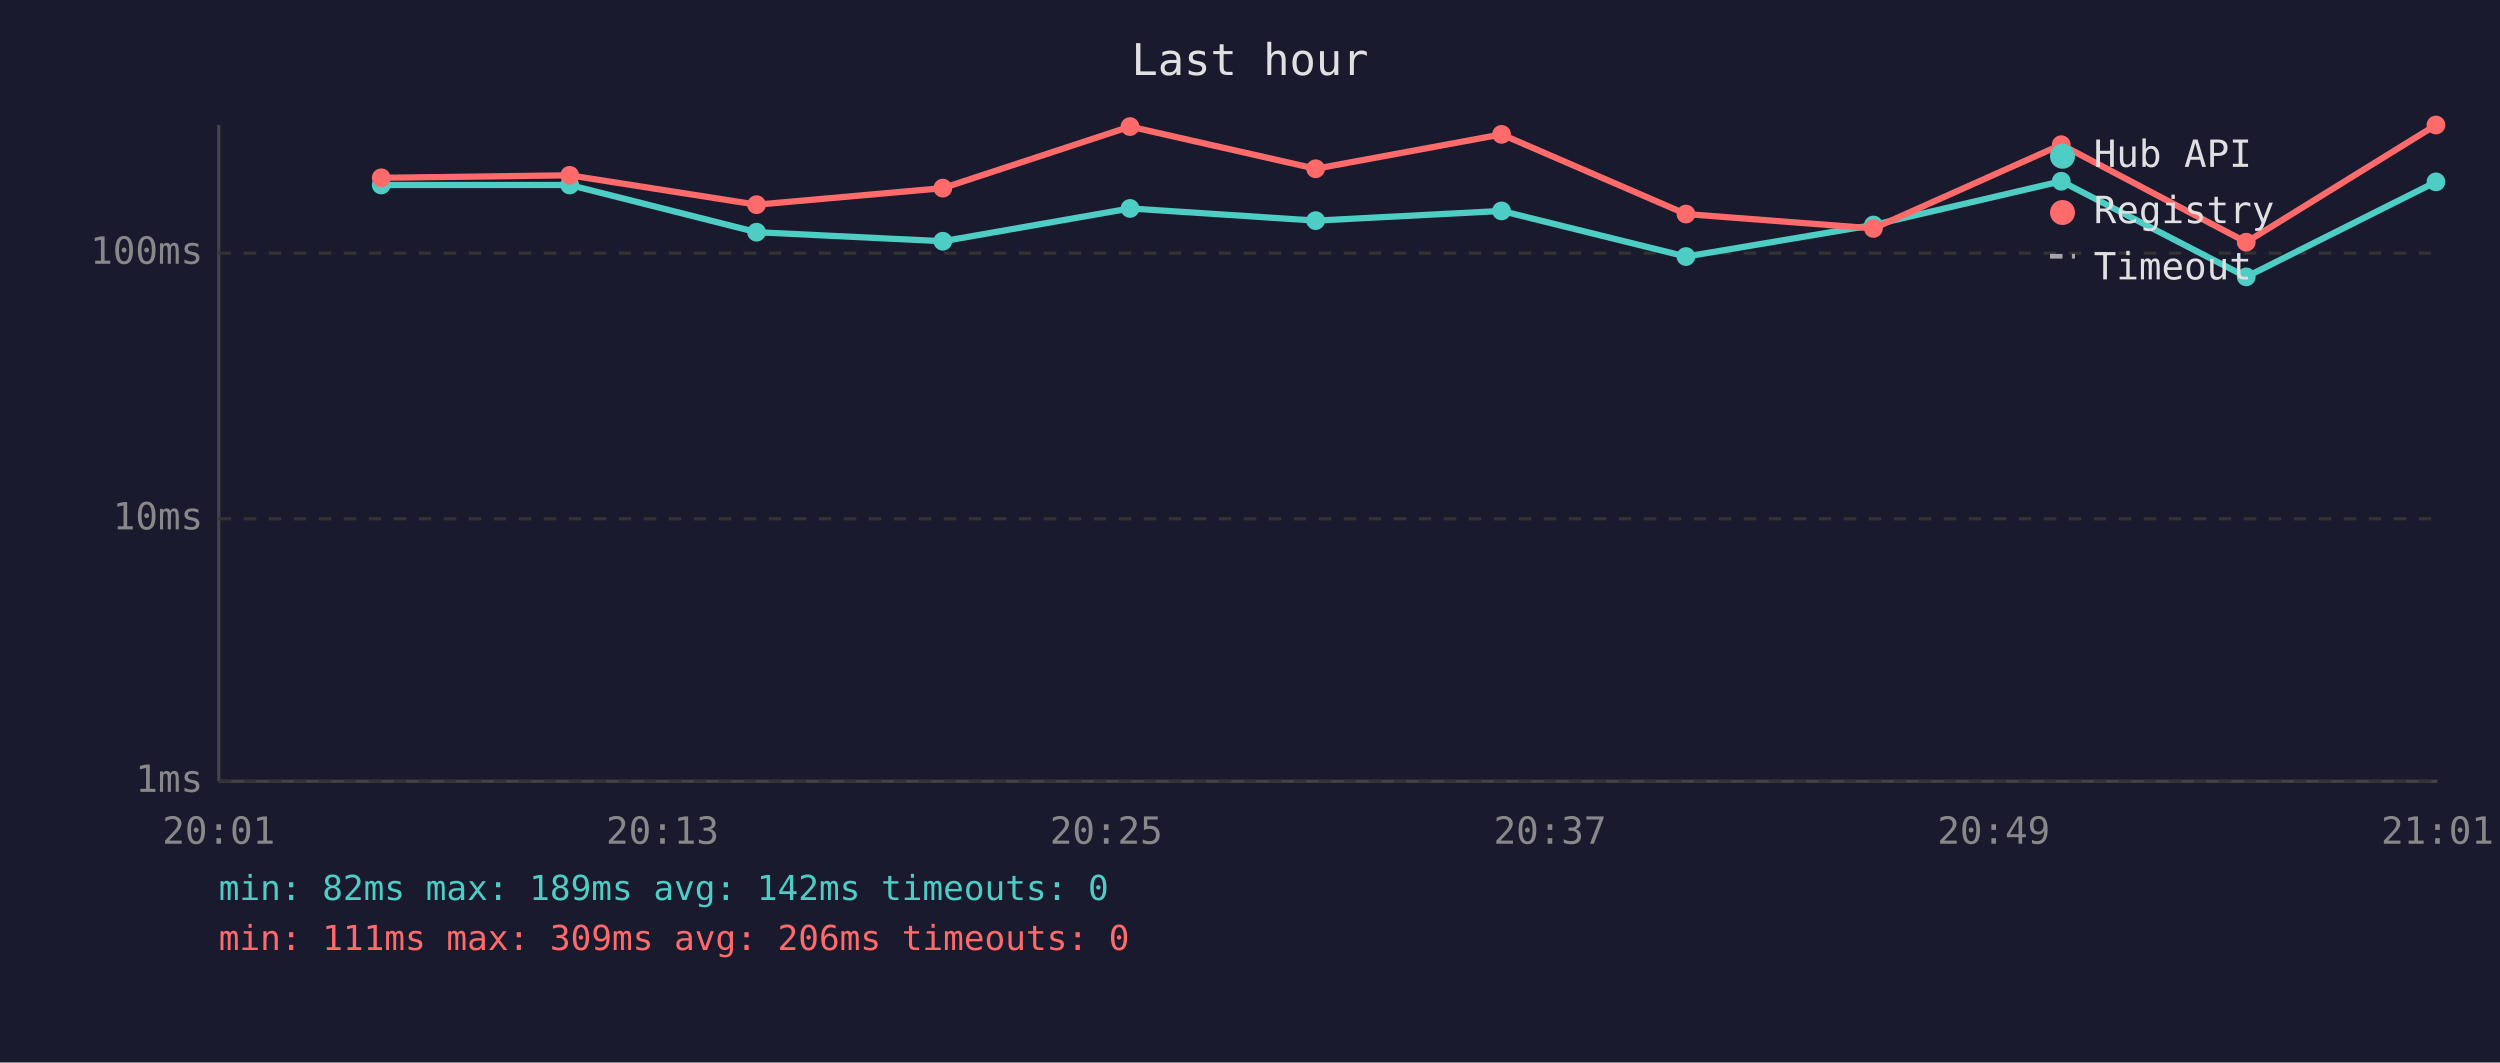
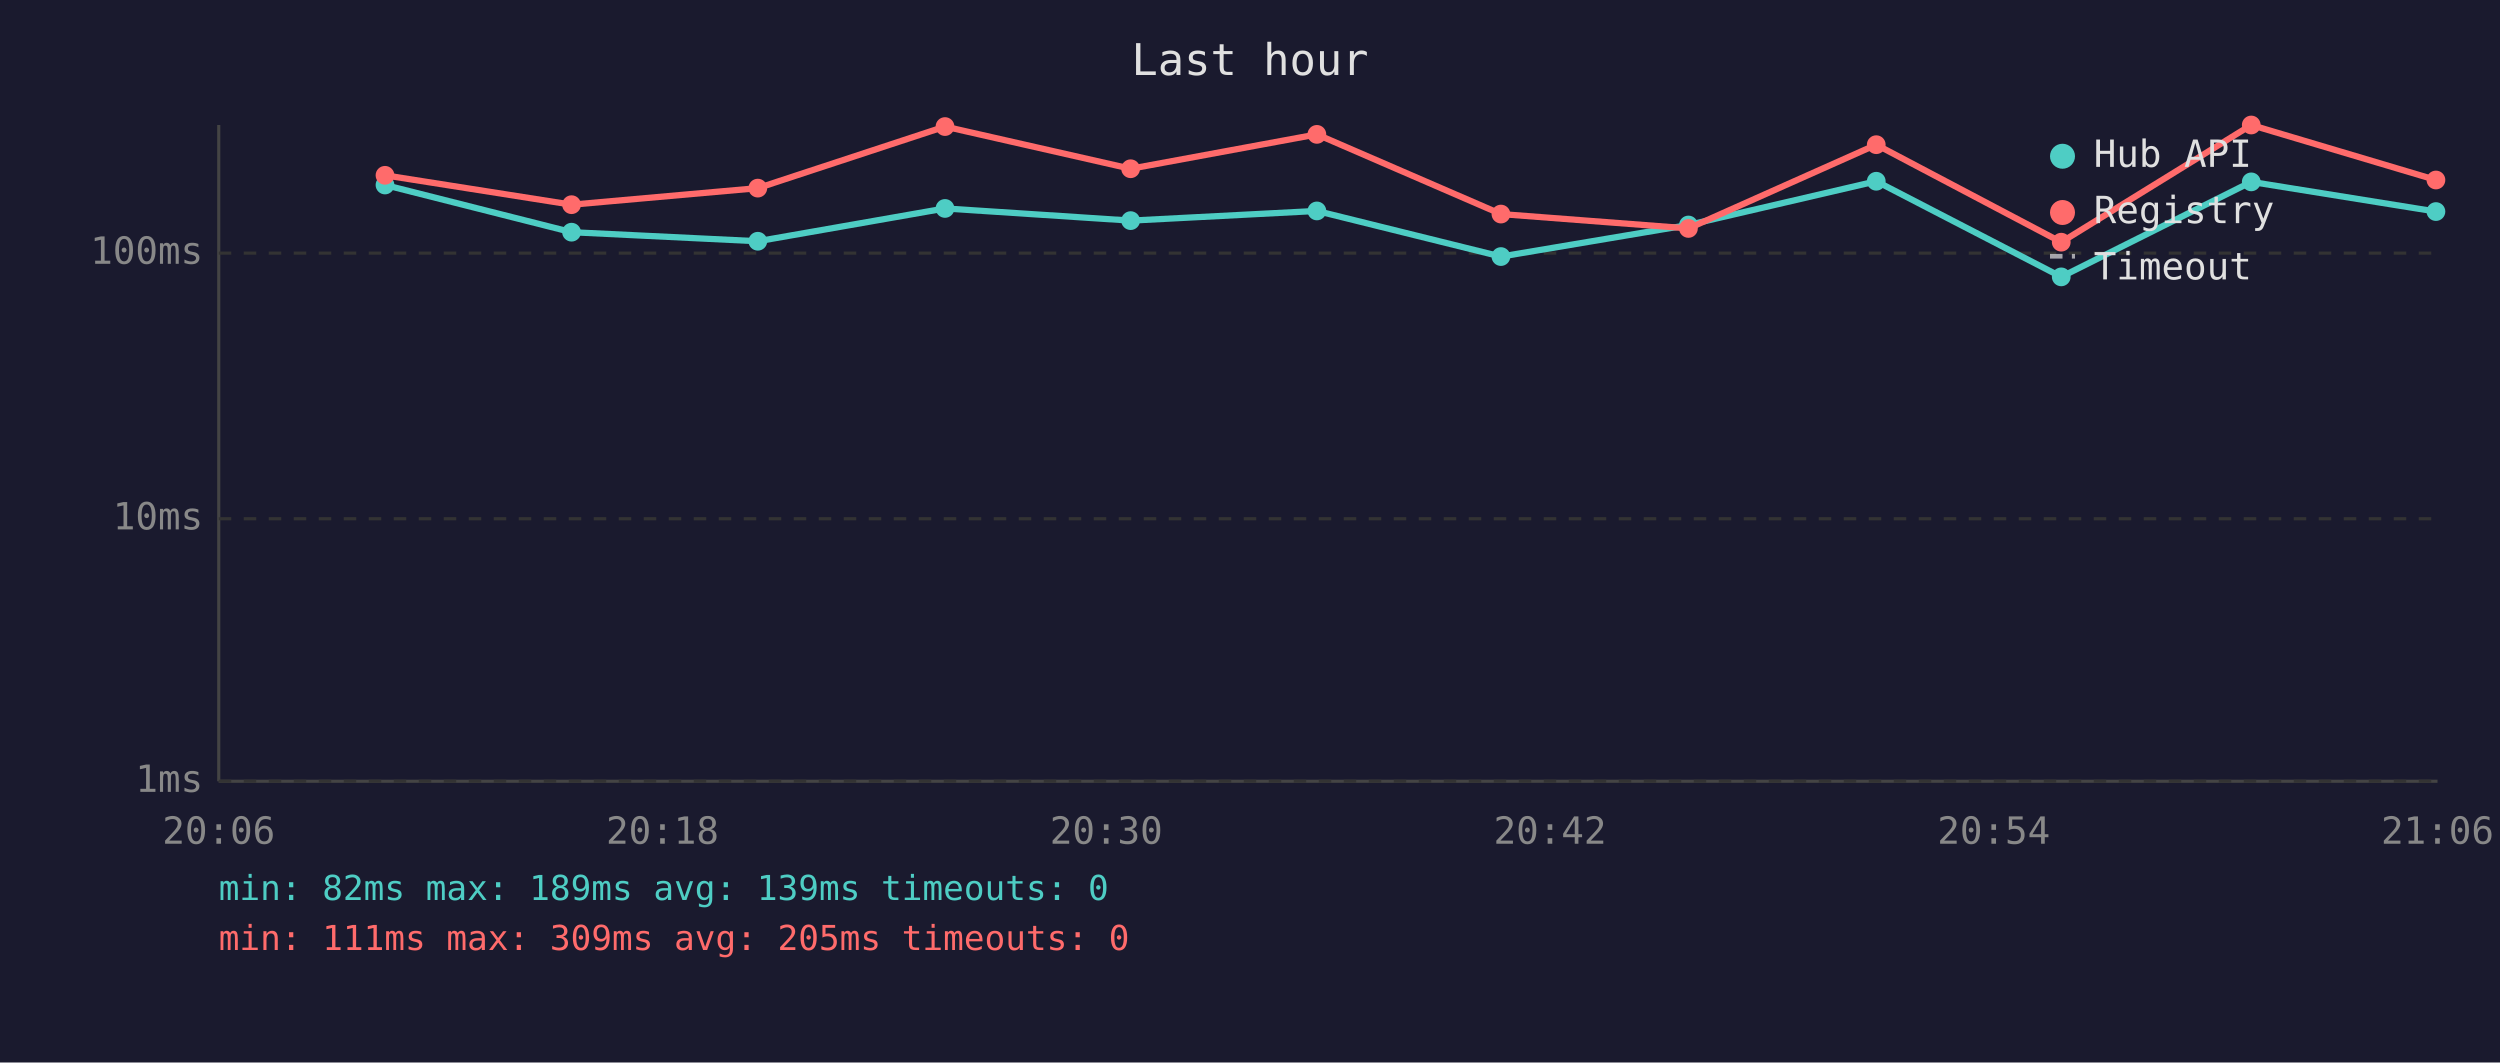
<svg xmlns="http://www.w3.org/2000/svg" viewBox="0 0 800 340" font-family="monospace" font-size="12">
  <rect width="800" height="340" fill="#1a1a2e" />
  <text x="400" y="24" fill="#e0e0e0" font-size="14" text-anchor="middle">Last hour</text>
  <line x1="70" y1="40" x2="70" y2="250" stroke="#444" stroke-width="1" />
  <line x1="70" y1="250" x2="780" y2="250" stroke="#444" stroke-width="1" />
  <line x1="70" y1="250" x2="780" y2="250" stroke="#333" stroke-width="1" stroke-dasharray="4" />
  <text x="65" y="250" fill="#888" text-anchor="end" dominant-baseline="middle">1ms</text>
  <line x1="70" y1="166" x2="780" y2="166" stroke="#333" stroke-width="1" stroke-dasharray="4" />
  <text x="65" y="166" fill="#888" text-anchor="end" dominant-baseline="middle">10ms</text>
  <line x1="70" y1="81" x2="780" y2="81" stroke="#333" stroke-width="1" stroke-dasharray="4" />
  <text x="65" y="81" fill="#888" text-anchor="end" dominant-baseline="middle">100ms</text>
-   <text x="70" y="270" fill="#888" text-anchor="middle">20:01</text>
-   <text x="212" y="270" fill="#888" text-anchor="middle">20:13</text>
-   <text x="354" y="270" fill="#888" text-anchor="middle">20:25</text>
-   <text x="496" y="270" fill="#888" text-anchor="middle">20:37</text>
-   <text x="638" y="270" fill="#888" text-anchor="middle">20:49</text>
-   <text x="780" y="270" fill="#888" text-anchor="middle">21:01</text>
-   <polyline points="122.0,59.2 182.3,59.2 242.1,74.3 301.7,77.2 361.6,66.7 421.0,70.6 480.5,67.5 539.5,82.1 599.5,72.0 659.6,58.0 718.8,88.6 779.5,58.2" fill="none" stroke="#4ecdc4" stroke-width="2" opacity="1" />
-   <circle cx="122.0" cy="59.2" r="3" fill="#4ecdc4" />
-   <circle cx="182.3" cy="59.2" r="3" fill="#4ecdc4" />
-   <circle cx="242.1" cy="74.3" r="3" fill="#4ecdc4" />
-   <circle cx="301.7" cy="77.2" r="3" fill="#4ecdc4" />
-   <circle cx="361.6" cy="66.7" r="3" fill="#4ecdc4" />
-   <circle cx="421.0" cy="70.6" r="3" fill="#4ecdc4" />
-   <circle cx="480.5" cy="67.5" r="3" fill="#4ecdc4" />
-   <circle cx="539.5" cy="82.1" r="3" fill="#4ecdc4" />
-   <circle cx="599.5" cy="72.0" r="3" fill="#4ecdc4" />
-   <circle cx="659.6" cy="58.0" r="3" fill="#4ecdc4" />
-   <circle cx="718.8" cy="88.6" r="3" fill="#4ecdc4" />
-   <circle cx="779.5" cy="58.2" r="3" fill="#4ecdc4" />
-   <polyline points="122.0,56.9 182.3,56.1 242.1,65.5 301.7,60.2 361.6,40.5 421.0,54.0 480.5,43.0 539.5,68.5 599.5,73.1 659.6,46.3 718.8,77.5 779.5,40.0" fill="none" stroke="#ff6b6b" stroke-width="2" opacity="1" />
-   <circle cx="122.0" cy="56.9" r="3" fill="#ff6b6b" />
-   <circle cx="182.3" cy="56.1" r="3" fill="#ff6b6b" />
-   <circle cx="242.1" cy="65.5" r="3" fill="#ff6b6b" />
-   <circle cx="301.7" cy="60.2" r="3" fill="#ff6b6b" />
-   <circle cx="361.6" cy="40.5" r="3" fill="#ff6b6b" />
-   <circle cx="421.0" cy="54.0" r="3" fill="#ff6b6b" />
-   <circle cx="480.5" cy="43.0" r="3" fill="#ff6b6b" />
-   <circle cx="539.5" cy="68.5" r="3" fill="#ff6b6b" />
-   <circle cx="599.5" cy="73.1" r="3" fill="#ff6b6b" />
-   <circle cx="659.6" cy="46.3" r="3" fill="#ff6b6b" />
-   <circle cx="718.8" cy="77.5" r="3" fill="#ff6b6b" />
-   <circle cx="779.5" cy="40.0" r="3" fill="#ff6b6b" />
+   <text x="70" y="270" fill="#888" text-anchor="middle">20:06</text>
+   <text x="212" y="270" fill="#888" text-anchor="middle">20:18</text>
+   <text x="354" y="270" fill="#888" text-anchor="middle">20:30</text>
+   <text x="496" y="270" fill="#888" text-anchor="middle">20:42</text>
+   <text x="638" y="270" fill="#888" text-anchor="middle">20:54</text>
+   <text x="780" y="270" fill="#888" text-anchor="middle">21:06</text>
+   <polyline points="123.2,59.2 182.9,74.3 242.5,77.2 302.4,66.7 361.8,70.6 421.4,67.5 480.3,82.1 540.3,72.0 600.4,58.0 659.6,88.6 720.4,58.2 779.5,67.7" fill="none" stroke="#4ecdc4" stroke-width="2" opacity="1" />
+   <circle cx="123.2" cy="59.2" r="3" fill="#4ecdc4" />
+   <circle cx="182.9" cy="74.3" r="3" fill="#4ecdc4" />
+   <circle cx="242.5" cy="77.2" r="3" fill="#4ecdc4" />
+   <circle cx="302.4" cy="66.7" r="3" fill="#4ecdc4" />
+   <circle cx="361.8" cy="70.6" r="3" fill="#4ecdc4" />
+   <circle cx="421.4" cy="67.5" r="3" fill="#4ecdc4" />
+   <circle cx="480.3" cy="82.1" r="3" fill="#4ecdc4" />
+   <circle cx="540.3" cy="72.0" r="3" fill="#4ecdc4" />
+   <circle cx="600.4" cy="58.0" r="3" fill="#4ecdc4" />
+   <circle cx="659.6" cy="88.6" r="3" fill="#4ecdc4" />
+   <circle cx="720.4" cy="58.2" r="3" fill="#4ecdc4" />
+   <circle cx="779.5" cy="67.7" r="3" fill="#4ecdc4" />
+   <polyline points="123.2,56.1 182.9,65.5 242.5,60.2 302.4,40.5 361.8,54.0 421.4,43.0 480.3,68.5 540.3,73.1 600.4,46.3 659.6,77.5 720.4,40.0 779.5,57.6" fill="none" stroke="#ff6b6b" stroke-width="2" opacity="1" />
+   <circle cx="123.2" cy="56.1" r="3" fill="#ff6b6b" />
+   <circle cx="182.9" cy="65.5" r="3" fill="#ff6b6b" />
+   <circle cx="242.5" cy="60.2" r="3" fill="#ff6b6b" />
+   <circle cx="302.4" cy="40.5" r="3" fill="#ff6b6b" />
+   <circle cx="361.8" cy="54.0" r="3" fill="#ff6b6b" />
+   <circle cx="421.4" cy="43.0" r="3" fill="#ff6b6b" />
+   <circle cx="480.3" cy="68.5" r="3" fill="#ff6b6b" />
+   <circle cx="540.3" cy="73.1" r="3" fill="#ff6b6b" />
+   <circle cx="600.4" cy="46.3" r="3" fill="#ff6b6b" />
+   <circle cx="659.6" cy="77.5" r="3" fill="#ff6b6b" />
+   <circle cx="720.4" cy="40.0" r="3" fill="#ff6b6b" />
+   <circle cx="779.5" cy="57.6" r="3" fill="#ff6b6b" />
  <circle cx="660" cy="50" r="4" fill="#4ecdc4" />
  <text x="670" y="50" fill="#e0e0e0" dominant-baseline="middle">Hub API</text>
  <circle cx="660" cy="68" r="4" fill="#ff6b6b" />
  <text x="670" y="68" fill="#e0e0e0" dominant-baseline="middle">Registry</text>
  <line x1="656" y1="82" x2="664" y2="82" stroke="#e0e0e0" stroke-width="1.5" stroke-dasharray="4,3" opacity="0.7" />
  <text x="670" y="86" fill="#e0e0e0" dominant-baseline="middle">Timeout</text>
-   <text x="70" y="288" fill="#4ecdc4" font-size="11">min: 82ms  max: 189ms  avg: 142ms  timeouts: 0</text>
-   <text x="70" y="304" fill="#ff6b6b" font-size="11">min: 111ms  max: 309ms  avg: 206ms  timeouts: 0</text>
+   <text x="70" y="288" fill="#4ecdc4" font-size="11">min: 82ms  max: 189ms  avg: 139ms  timeouts: 0</text>
+   <text x="70" y="304" fill="#ff6b6b" font-size="11">min: 111ms  max: 309ms  avg: 205ms  timeouts: 0</text>
</svg>
